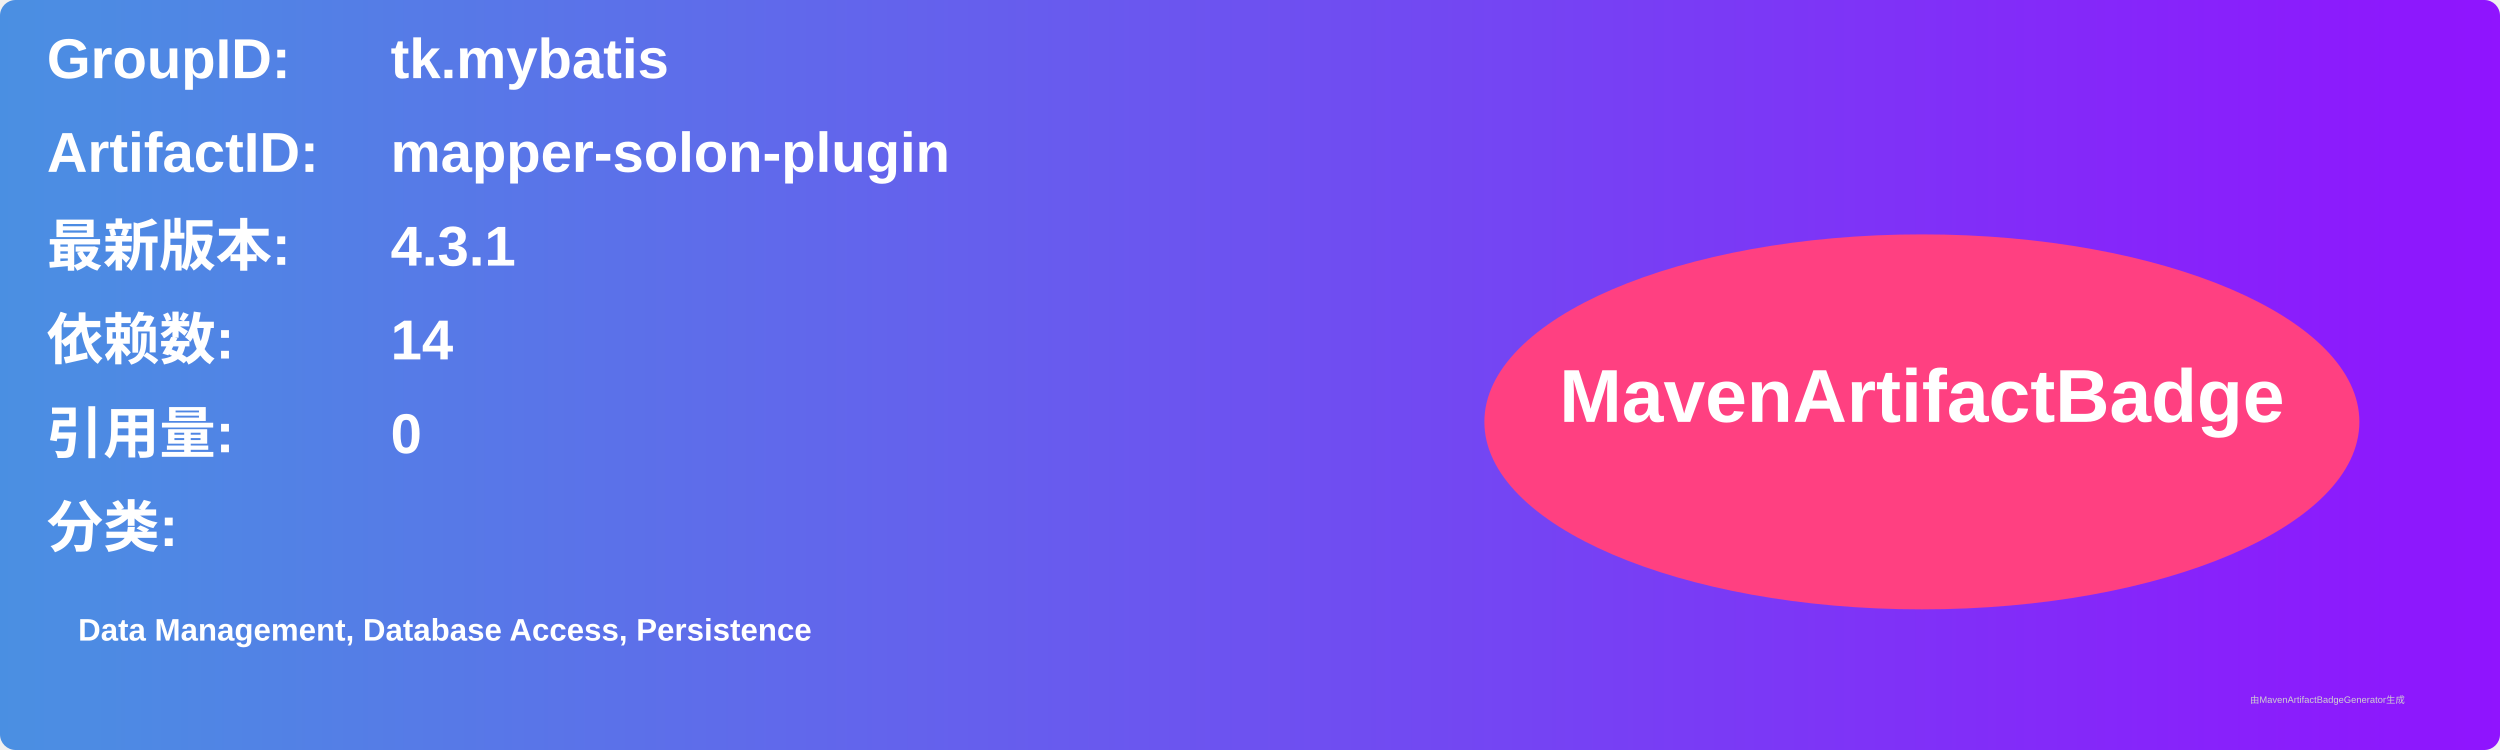
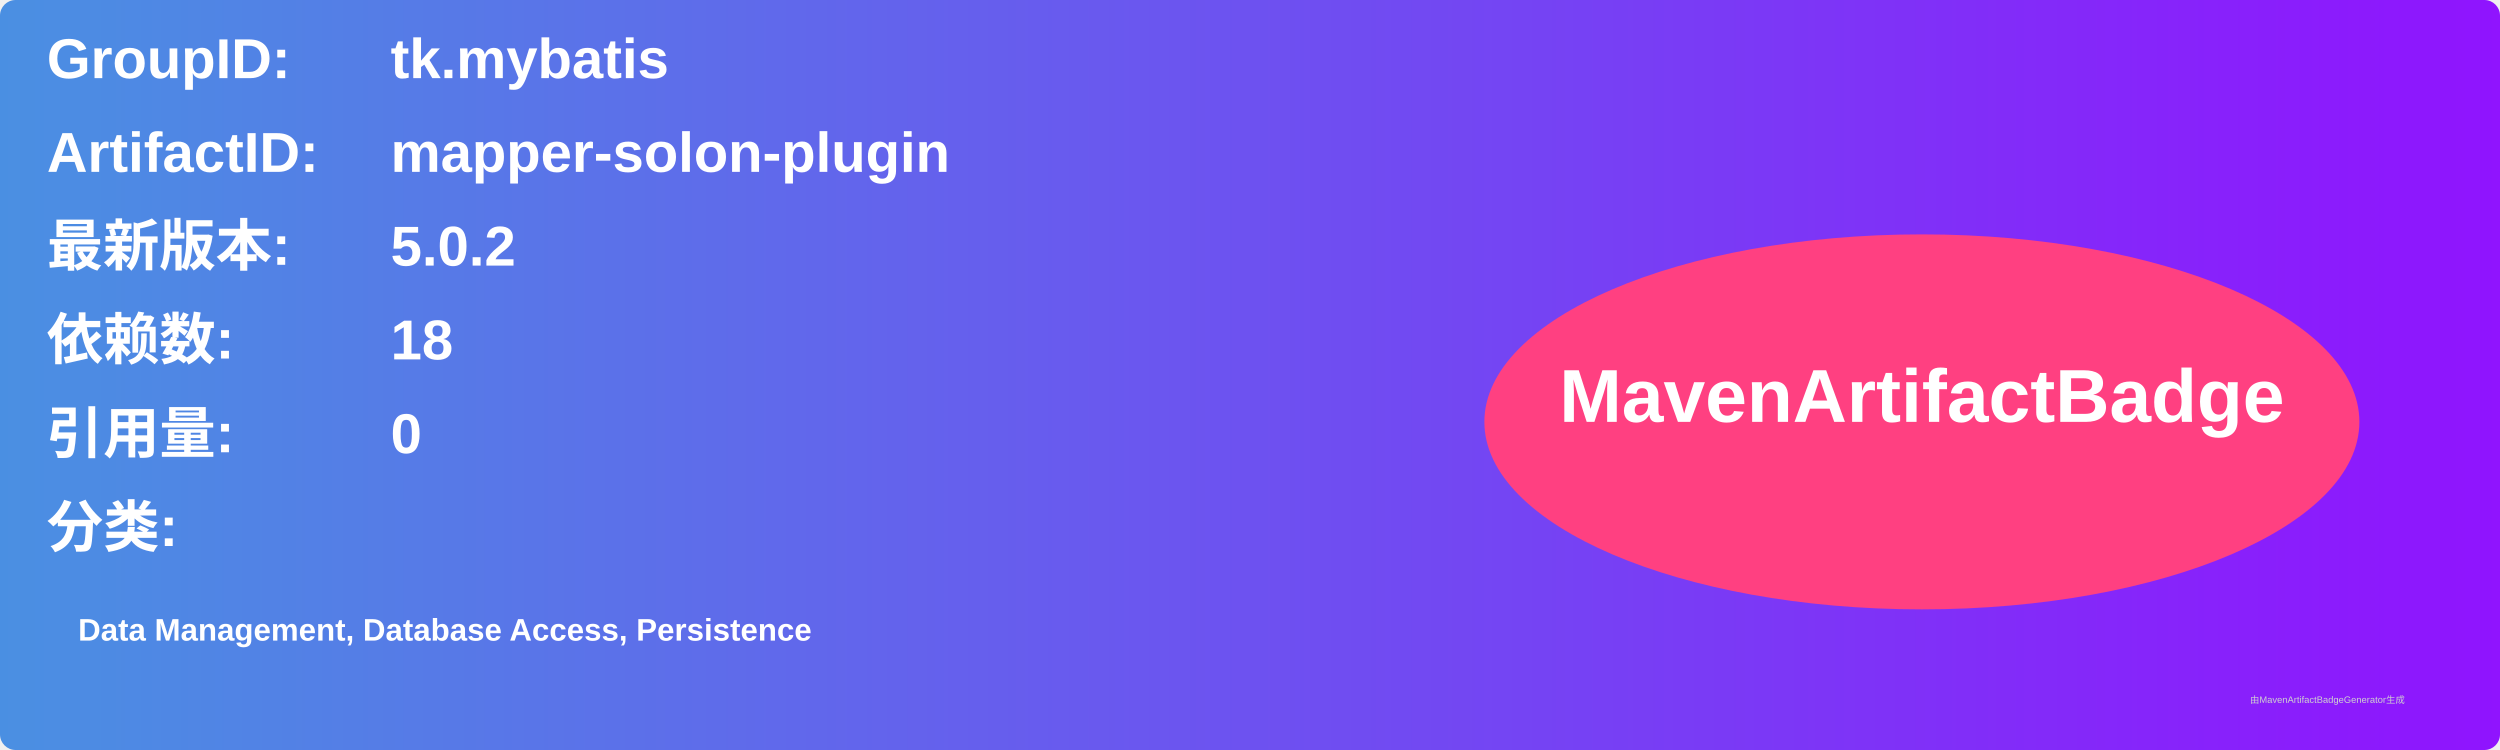
<svg xmlns="http://www.w3.org/2000/svg" width="800" height="240" viewBox="0 0 800 240">
  <linearGradient id="grad" x1="0%" y1="0%" x2="100%" y2="0%">
    <stop offset="0%" stop-color="#4a90e2" />
    <stop offset="100%" stop-color="#9013fe" />
  </linearGradient>
  <rect width="100%" height="100%" rx="5" ry="5" fill="url(#grad)" />
  <g transform="translate(15, 15)">
    <text x="0" y="10" font-family="Arial" font-size="18" fill="white" font-weight="bold" width="260">GroupID:</text>
    <text x="110" y="10" font-family="Arial" font-size="18" fill="white" font-weight="bold" width="460">tk.mybatis</text>
    <text x="0" y="40" font-family="Arial" font-size="18" fill="white" font-weight="bold" width="260">ArtifactID:</text>
    <text x="110" y="40" font-family="Arial" font-size="18" fill="white" font-weight="bold" width="460">mapper-solon-plugin</text>
    <text x="0" y="70" font-family="Arial" font-size="18" fill="white" font-weight="bold">最新版本:</text>
    <text x="110" y="70" font-family="Arial" font-size="18" fill="white" font-weight="bold">
-       <tspan font-weight="bold">4.3.1</tspan>
+       <tspan font-weight="bold">5.0.2</tspan>
    </text>
    <text x="0" y="100" font-family="Arial" font-size="18" fill="white" font-weight="bold">依赖数: </text>
    <text x="110" y="100" font-family="Arial" font-size="18" fill="white">
-       <tspan font-weight="bold">14</tspan>
+       <tspan font-weight="bold">18</tspan>
    </text>
    <text x="0" y="130" font-family="Arial" font-size="18" fill="white" font-weight="bold">引用量: </text>
    <text x="110" y="130" font-family="Arial" font-size="18" fill="white">
      <tspan font-weight="bold">0</tspan>
    </text>
    <text x="0" y="160" font-family="Arial" font-size="18" fill="white" font-weight="bold">分类:</text>
    <text x="10" y="190" font-family="Arial" font-size="10" fill="white">
      <tspan font-weight="bold">Data Management, Database Access, Persistence</tspan>
    </text>
    <ellipse cx="600" cy="120" rx="140" ry="60" fill="#ff4081" />
    <text x="600" y="120" text-anchor="middle" font-family="Arial" font-size="24" fill="white" font-weight="bold">MavenArtifactBadge</text>
  </g>
  <text x="720" y="225" font-family="Arial" font-size="3" fill="#d0d0d0">由MavenArtifactBadgeGenerator生成</text>
</svg>
